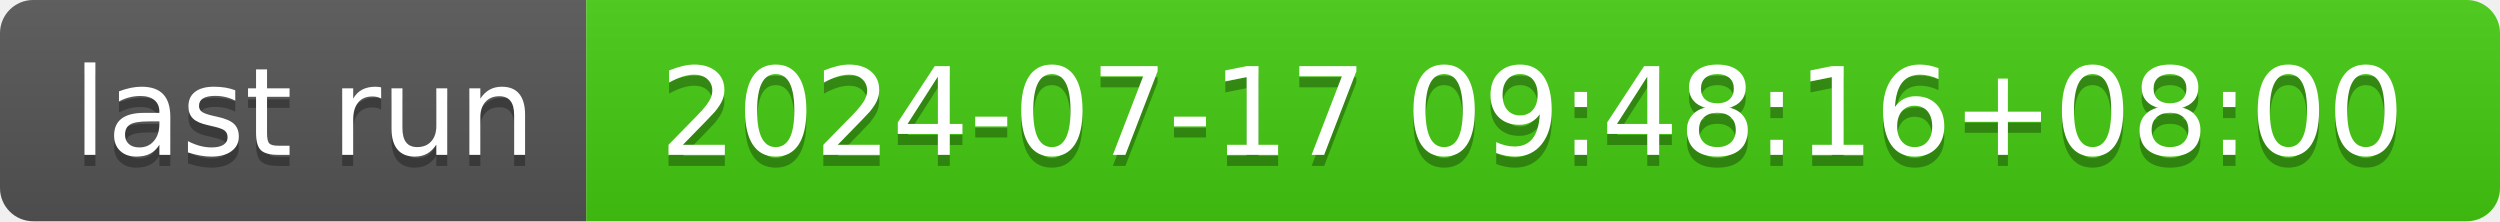
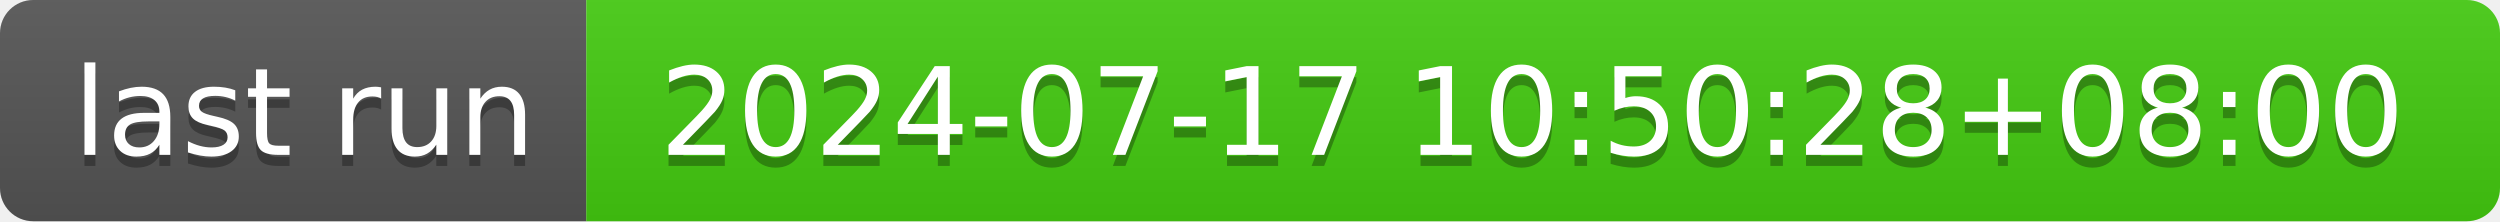
- <svg xmlns="http://www.w3.org/2000/svg" width="226" height="20" role="img" aria-label="last run: 2024-07-17 09:48:16+08:00">
+ <svg xmlns="http://www.w3.org/2000/svg" width="226" height="20" role="img" aria-label="last run: 2024-07-17 10:50:28+08:00">
  <linearGradient id="s" x2="0" y2="100%">
    <stop offset="0" stop-color="#bbb" stop-opacity=".1" />
    <stop offset="1" stop-opacity=".1" />
  </linearGradient>
  <clipPath id="r">
    <rect width="226" height="20" rx="3" fill="#fff" />
  </clipPath>
  <g clip-path="url(#r)">
    <rect width="53" height="20" fill="#555" />
    <rect x="53" width="173" height="20" fill="#4c1" />
    <rect width="226" height="20" fill="url(#s)" />
  </g>
  <g fill="#fff" text-anchor="middle" font-family="Verdana,Geneva,DejaVu Sans,sans-serif" text-rendering="geometricPrecision" font-size="110">
    <text aria-hidden="true" x="275" y="150" fill="#010101" fill-opacity=".3" transform="scale(.1)" textLength="430">last run</text>
    <text x="275" y="140" transform="scale(.1)" fill="#fff" textLength="430">last run</text>
-     <text aria-hidden="true" x="1385" y="150" fill="#010101" fill-opacity=".3" transform="scale(.1)" textLength="1630">2024-07-17 09:48:16+08:00</text>
-     <text x="1385" y="140" transform="scale(.1)" fill="#fff" textLength="1630">2024-07-17 09:48:16+08:00</text>
+     <text aria-hidden="true" x="1385" y="150" fill="#010101" fill-opacity=".3" transform="scale(.1)" textLength="1630">2024-07-17 10:50:28+08:00</text>
+     <text x="1385" y="140" transform="scale(.1)" fill="#fff" textLength="1630">2024-07-17 10:50:28+08:00</text>
  </g>
</svg>
